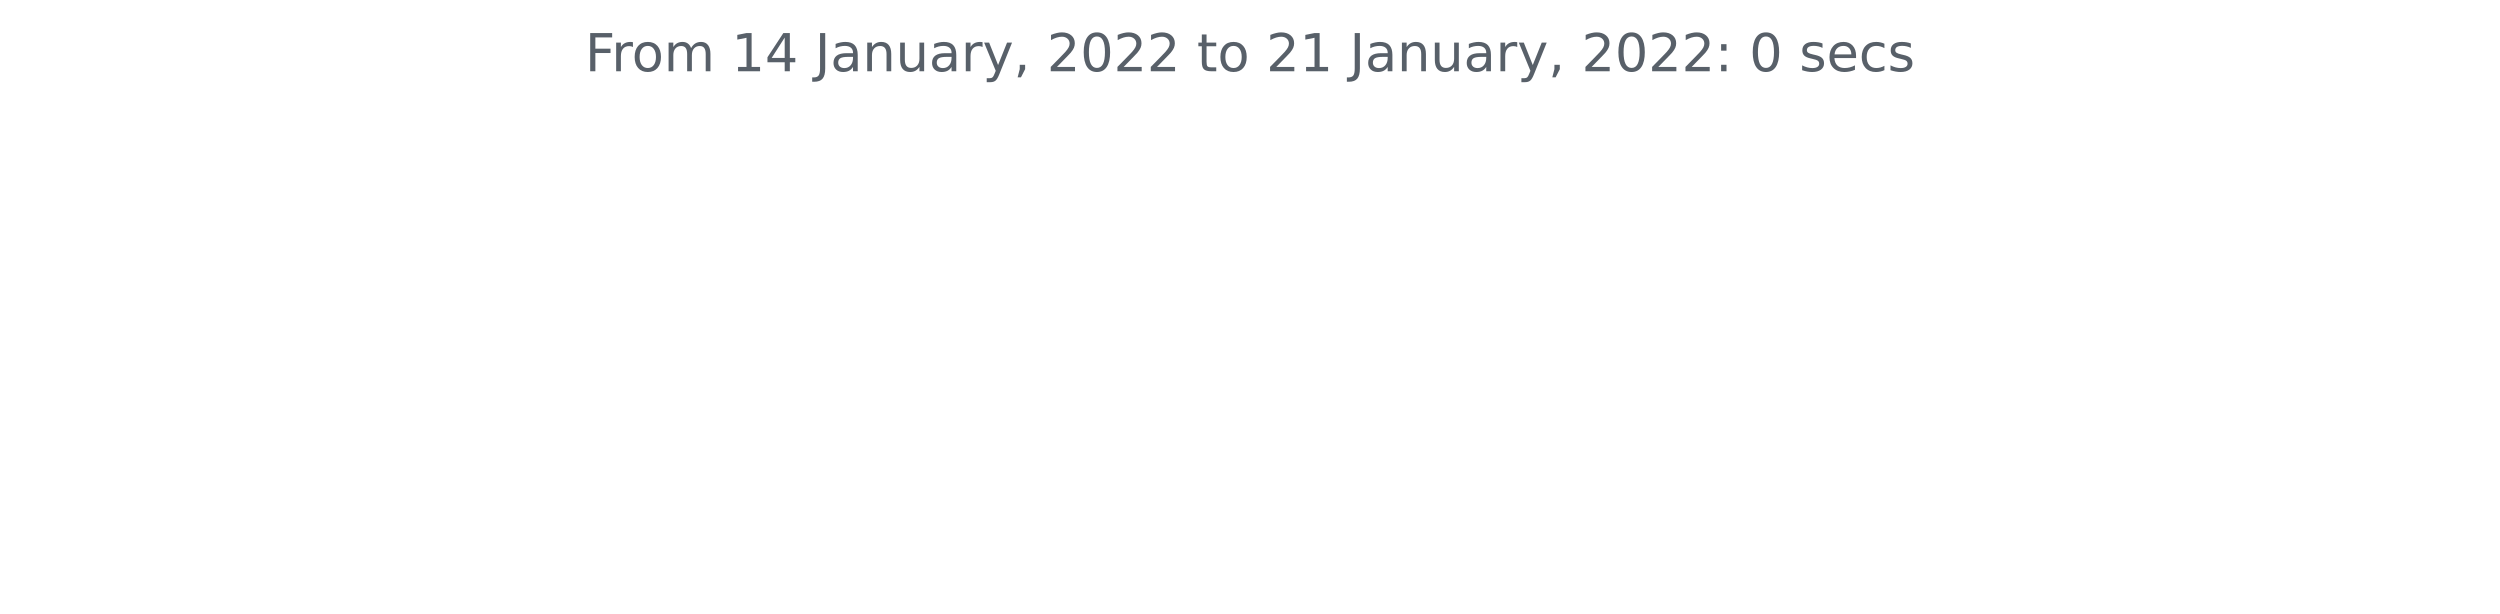
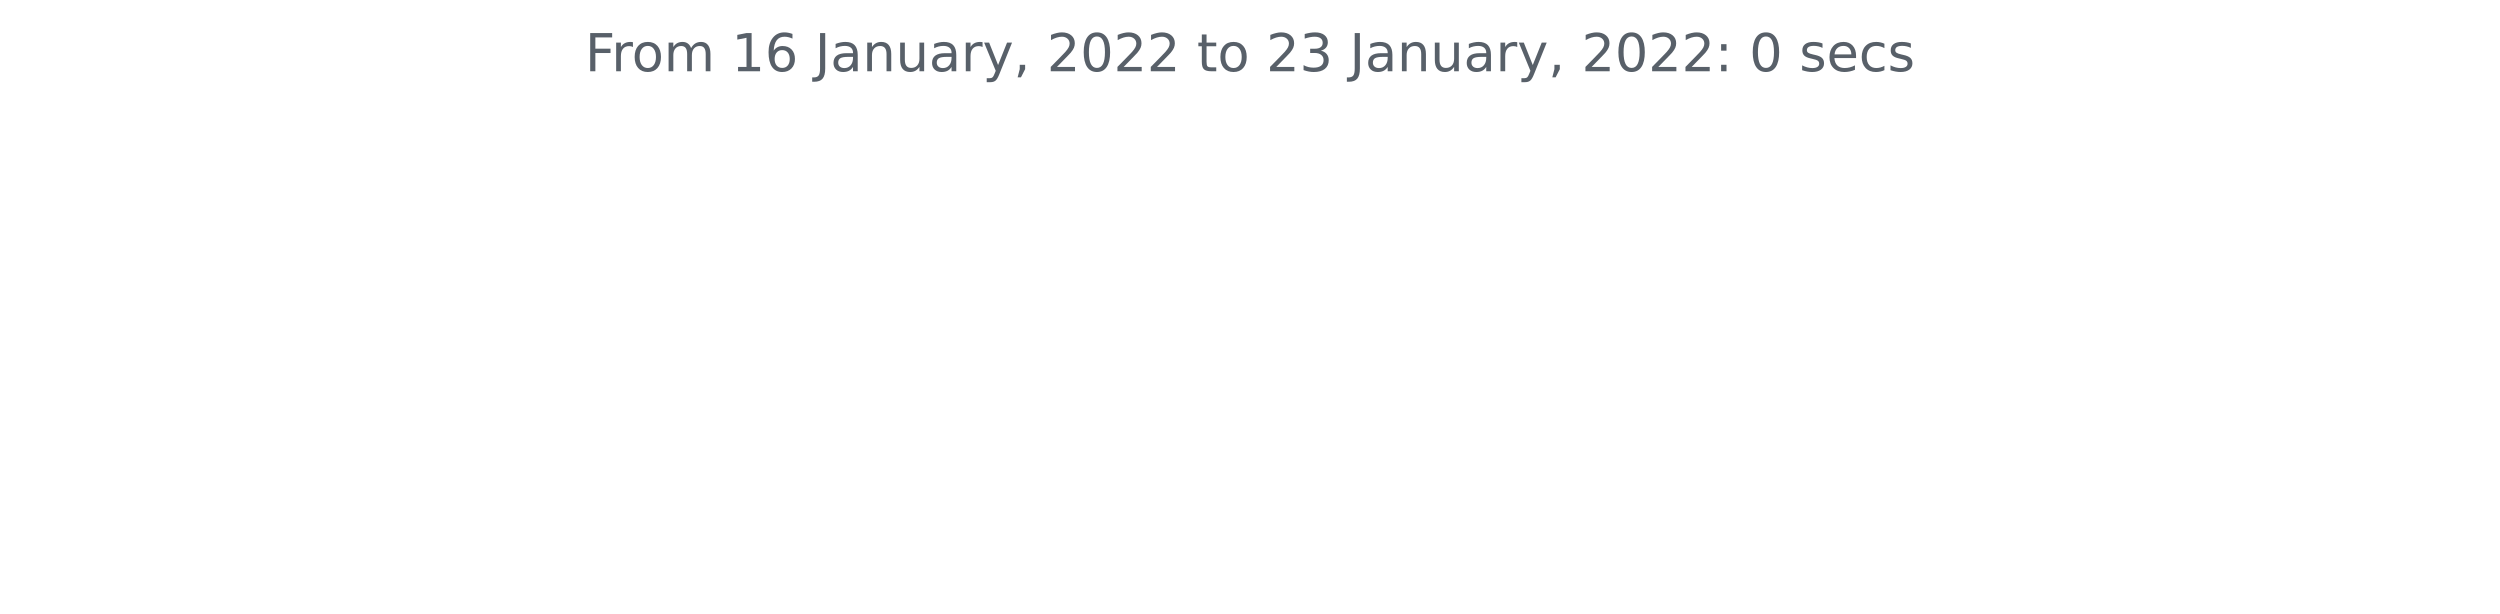
<svg xmlns="http://www.w3.org/2000/svg" xmlns:xlink="http://www.w3.org/1999/xlink" height="140.398pt" version="1.1" viewBox="0 0 572.4 140.398" width="572.4pt">
  <defs>
    <style type="text/css">*{stroke-linecap:butt;stroke-linejoin:round;}</style>
  </defs>
  <g id="figure_1">
    <g id="patch_1">
      <path d="M 0 140.398  L 572.4 140.398  L 572.4 0  L 0 0  z " style="fill:none;" />
    </g>
    <g id="axes_1">
      <g id="matplotlib.axis_1" />
      <g id="matplotlib.axis_2" />
      <g id="text_1">
        <g style="fill:#586069;" transform="translate(133.9538 16.31812)scale(0.12 -0.12)">
          <defs>
            <path d="M 628 4666  L 3309 4666  L 3309 4134  L 1259 4134  L 1259 2759  L 3109 2759  L 3109 2228  L 1259 2228  L 1259 0  L 628 0  L 628 4666  z " id="DejaVuSans-46" transform="scale(0.015625)" />
            <path d="M 2631 2963  Q 2534 3019 2420 3045  Q 2306 3072 2169 3072  Q 1681 3072 1420 2755  Q 1159 2438 1159 1844  L 1159 0  L 581 0  L 581 3500  L 1159 3500  L 1159 2956  Q 1341 3275 1631 3429  Q 1922 3584 2338 3584  Q 2397 3584 2469 3576  Q 2541 3569 2628 3553  L 2631 2963  z " id="DejaVuSans-72" transform="scale(0.015625)" />
            <path d="M 1959 3097  Q 1497 3097 1228 2736  Q 959 2375 959 1747  Q 959 1119 1226 758  Q 1494 397 1959 397  Q 2419 397 2687 759  Q 2956 1122 2956 1747  Q 2956 2369 2687 2733  Q 2419 3097 1959 3097  z M 1959 3584  Q 2709 3584 3137 3096  Q 3566 2609 3566 1747  Q 3566 888 3137 398  Q 2709 -91 1959 -91  Q 1206 -91 779 398  Q 353 888 353 1747  Q 353 2609 779 3096  Q 1206 3584 1959 3584  z " id="DejaVuSans-6f" transform="scale(0.015625)" />
            <path d="M 3328 2828  Q 3544 3216 3844 3400  Q 4144 3584 4550 3584  Q 5097 3584 5394 3201  Q 5691 2819 5691 2113  L 5691 0  L 5113 0  L 5113 2094  Q 5113 2597 4934 2840  Q 4756 3084 4391 3084  Q 3944 3084 3684 2787  Q 3425 2491 3425 1978  L 3425 0  L 2847 0  L 2847 2094  Q 2847 2600 2669 2842  Q 2491 3084 2119 3084  Q 1678 3084 1418 2786  Q 1159 2488 1159 1978  L 1159 0  L 581 0  L 581 3500  L 1159 3500  L 1159 2956  Q 1356 3278 1631 3431  Q 1906 3584 2284 3584  Q 2666 3584 2933 3390  Q 3200 3197 3328 2828  z " id="DejaVuSans-6d" transform="scale(0.015625)" />
            <path id="DejaVuSans-20" transform="scale(0.015625)" />
            <path d="M 794 531  L 1825 531  L 1825 4091  L 703 3866  L 703 4441  L 1819 4666  L 2450 4666  L 2450 531  L 3481 531  L 3481 0  L 794 0  L 794 531  z " id="DejaVuSans-31" transform="scale(0.015625)" />
-             <path d="M 2419 4116  L 825 1625  L 2419 1625  L 2419 4116  z M 2253 4666  L 3047 4666  L 3047 1625  L 3713 1625  L 3713 1100  L 3047 1100  L 3047 0  L 2419 0  L 2419 1100  L 313 1100  L 313 1709  L 2253 4666  z " id="DejaVuSans-34" transform="scale(0.015625)" />
+             <path d="M 2113 2584  Q 1688 2584 1439 2293  Q 1191 2003 1191 1497  Q 1191 994 1439 701  Q 1688 409 2113 409  Q 2538 409 2786 701  Q 3034 994 3034 1497  Q 3034 2003 2786 2293  Q 2538 2584 2113 2584  z M 3366 4563  L 3366 3988  Q 3128 4100 2886 4159  Q 2644 4219 2406 4219  Q 1781 4219 1451 3797  Q 1122 3375 1075 2522  Q 1259 2794 1537 2939  Q 1816 3084 2150 3084  Q 2853 3084 3261 2657  Q 3669 2231 3669 1497  Q 3669 778 3244 343  Q 2819 -91 2113 -91  Q 1303 -91 875 529  Q 447 1150 447 2328  Q 447 3434 972 4092  Q 1497 4750 2381 4750  Q 2619 4750 2861 4703  Q 3103 4656 3366 4563  z " id="DejaVuSans-36" transform="scale(0.015625)" />
            <path d="M 628 4666  L 1259 4666  L 1259 325  Q 1259 -519 939 -900  Q 619 -1281 -91 -1281  L -331 -1281  L -331 -750  L -134 -750  Q 284 -750 456 -515  Q 628 -281 628 325  L 628 4666  z " id="DejaVuSans-4a" transform="scale(0.015625)" />
            <path d="M 2194 1759  Q 1497 1759 1228 1600  Q 959 1441 959 1056  Q 959 750 1161 570  Q 1363 391 1709 391  Q 2188 391 2477 730  Q 2766 1069 2766 1631  L 2766 1759  L 2194 1759  z M 3341 1997  L 3341 0  L 2766 0  L 2766 531  Q 2569 213 2275 61  Q 1981 -91 1556 -91  Q 1019 -91 701 211  Q 384 513 384 1019  Q 384 1609 779 1909  Q 1175 2209 1959 2209  L 2766 2209  L 2766 2266  Q 2766 2663 2505 2880  Q 2244 3097 1772 3097  Q 1472 3097 1187 3025  Q 903 2953 641 2809  L 641 3341  Q 956 3463 1253 3523  Q 1550 3584 1831 3584  Q 2591 3584 2966 3190  Q 3341 2797 3341 1997  z " id="DejaVuSans-61" transform="scale(0.015625)" />
            <path d="M 3513 2113  L 3513 0  L 2938 0  L 2938 2094  Q 2938 2591 2744 2837  Q 2550 3084 2163 3084  Q 1697 3084 1428 2787  Q 1159 2491 1159 1978  L 1159 0  L 581 0  L 581 3500  L 1159 3500  L 1159 2956  Q 1366 3272 1645 3428  Q 1925 3584 2291 3584  Q 2894 3584 3203 3211  Q 3513 2838 3513 2113  z " id="DejaVuSans-6e" transform="scale(0.015625)" />
            <path d="M 544 1381  L 544 3500  L 1119 3500  L 1119 1403  Q 1119 906 1312 657  Q 1506 409 1894 409  Q 2359 409 2629 706  Q 2900 1003 2900 1516  L 2900 3500  L 3475 3500  L 3475 0  L 2900 0  L 2900 538  Q 2691 219 2414 64  Q 2138 -91 1772 -91  Q 1169 -91 856 284  Q 544 659 544 1381  z M 1991 3584  L 1991 3584  z " id="DejaVuSans-75" transform="scale(0.015625)" />
            <path d="M 2059 -325  Q 1816 -950 1584 -1140  Q 1353 -1331 966 -1331  L 506 -1331  L 506 -850  L 844 -850  Q 1081 -850 1212 -737  Q 1344 -625 1503 -206  L 1606 56  L 191 3500  L 800 3500  L 1894 763  L 2988 3500  L 3597 3500  L 2059 -325  z " id="DejaVuSans-79" transform="scale(0.015625)" />
            <path d="M 750 794  L 1409 794  L 1409 256  L 897 -744  L 494 -744  L 750 256  L 750 794  z " id="DejaVuSans-2c" transform="scale(0.015625)" />
            <path d="M 1228 531  L 3431 531  L 3431 0  L 469 0  L 469 531  Q 828 903 1448 1529  Q 2069 2156 2228 2338  Q 2531 2678 2651 2914  Q 2772 3150 2772 3378  Q 2772 3750 2511 3984  Q 2250 4219 1831 4219  Q 1534 4219 1204 4116  Q 875 4013 500 3803  L 500 4441  Q 881 4594 1212 4672  Q 1544 4750 1819 4750  Q 2544 4750 2975 4387  Q 3406 4025 3406 3419  Q 3406 3131 3298 2873  Q 3191 2616 2906 2266  Q 2828 2175 2409 1742  Q 1991 1309 1228 531  z " id="DejaVuSans-32" transform="scale(0.015625)" />
            <path d="M 2034 4250  Q 1547 4250 1301 3770  Q 1056 3291 1056 2328  Q 1056 1369 1301 889  Q 1547 409 2034 409  Q 2525 409 2770 889  Q 3016 1369 3016 2328  Q 3016 3291 2770 3770  Q 2525 4250 2034 4250  z M 2034 4750  Q 2819 4750 3233 4129  Q 3647 3509 3647 2328  Q 3647 1150 3233 529  Q 2819 -91 2034 -91  Q 1250 -91 836 529  Q 422 1150 422 2328  Q 422 3509 836 4129  Q 1250 4750 2034 4750  z " id="DejaVuSans-30" transform="scale(0.015625)" />
            <path d="M 1172 4494  L 1172 3500  L 2356 3500  L 2356 3053  L 1172 3053  L 1172 1153  Q 1172 725 1289 603  Q 1406 481 1766 481  L 2356 481  L 2356 0  L 1766 0  Q 1100 0 847 248  Q 594 497 594 1153  L 594 3053  L 172 3053  L 172 3500  L 594 3500  L 594 4494  L 1172 4494  z " id="DejaVuSans-74" transform="scale(0.015625)" />
+             <path d="M 2597 2516  Q 3050 2419 3304 2112  Q 3559 1806 3559 1356  Q 3559 666 3084 287  Q 2609 -91 1734 -91  Q 1441 -91 1130 -33  Q 819 25 488 141  L 488 750  Q 750 597 1062 519  Q 1375 441 1716 441  Q 2309 441 2620 675  Q 2931 909 2931 1356  Q 2931 1769 2642 2001  Q 2353 2234 1838 2234  L 1294 2234  L 1294 2753  L 1863 2753  Q 2328 2753 2575 2939  Q 2822 3125 2822 3475  Q 2822 3834 2567 4026  Q 2313 4219 1838 4219  Q 1578 4219 1281 4162  Q 984 4106 628 3988  L 628 4550  Q 988 4650 1302 4700  Q 1616 4750 1894 4750  Q 2613 4750 3031 4423  Q 3450 4097 3450 3541  Q 3450 3153 3228 2886  Q 3006 2619 2597 2516  z " id="DejaVuSans-33" transform="scale(0.015625)" />
            <path d="M 750 794  L 1409 794  L 1409 0  L 750 0  L 750 794  z M 750 3309  L 1409 3309  L 1409 2516  L 750 2516  L 750 3309  z " id="DejaVuSans-3a" transform="scale(0.015625)" />
            <path d="M 2834 3397  L 2834 2853  Q 2591 2978 2328 3040  Q 2066 3103 1784 3103  Q 1356 3103 1142 2972  Q 928 2841 928 2578  Q 928 2378 1081 2264  Q 1234 2150 1697 2047  L 1894 2003  Q 2506 1872 2764 1633  Q 3022 1394 3022 966  Q 3022 478 2636 193  Q 2250 -91 1575 -91  Q 1294 -91 989 -36  Q 684 19 347 128  L 347 722  Q 666 556 975 473  Q 1284 391 1588 391  Q 1994 391 2212 530  Q 2431 669 2431 922  Q 2431 1156 2273 1281  Q 2116 1406 1581 1522  L 1381 1569  Q 847 1681 609 1914  Q 372 2147 372 2553  Q 372 3047 722 3315  Q 1072 3584 1716 3584  Q 2034 3584 2315 3537  Q 2597 3491 2834 3397  z " id="DejaVuSans-73" transform="scale(0.015625)" />
            <path d="M 3597 1894  L 3597 1613  L 953 1613  Q 991 1019 1311 708  Q 1631 397 2203 397  Q 2534 397 2845 478  Q 3156 559 3463 722  L 3463 178  Q 3153 47 2828 -22  Q 2503 -91 2169 -91  Q 1331 -91 842 396  Q 353 884 353 1716  Q 353 2575 817 3079  Q 1281 3584 2069 3584  Q 2775 3584 3186 3129  Q 3597 2675 3597 1894  z M 3022 2063  Q 3016 2534 2758 2815  Q 2500 3097 2075 3097  Q 1594 3097 1305 2825  Q 1016 2553 972 2059  L 3022 2063  z " id="DejaVuSans-65" transform="scale(0.015625)" />
            <path d="M 3122 3366  L 3122 2828  Q 2878 2963 2633 3030  Q 2388 3097 2138 3097  Q 1578 3097 1268 2742  Q 959 2388 959 1747  Q 959 1106 1268 751  Q 1578 397 2138 397  Q 2388 397 2633 464  Q 2878 531 3122 666  L 3122 134  Q 2881 22 2623 -34  Q 2366 -91 2075 -91  Q 1284 -91 818 406  Q 353 903 353 1747  Q 353 2603 823 3093  Q 1294 3584 2113 3584  Q 2378 3584 2631 3529  Q 2884 3475 3122 3366  z " id="DejaVuSans-63" transform="scale(0.015625)" />
          </defs>
          <use xlink:href="#DejaVuSans-46" />
          <use x="50.27" xlink:href="#DejaVuSans-72" />
          <use x="89.133" xlink:href="#DejaVuSans-6f" />
          <use x="150.314" xlink:href="#DejaVuSans-6d" />
          <use x="247.727" xlink:href="#DejaVuSans-20" />
          <use x="279.514" xlink:href="#DejaVuSans-31" />
-           <use x="343.137" xlink:href="#DejaVuSans-34" />
+           <use x="343.137" xlink:href="#DejaVuSans-36" />
          <use x="406.76" xlink:href="#DejaVuSans-20" />
          <use x="438.547" xlink:href="#DejaVuSans-4a" />
          <use x="468.039" xlink:href="#DejaVuSans-61" />
          <use x="529.318" xlink:href="#DejaVuSans-6e" />
          <use x="592.697" xlink:href="#DejaVuSans-75" />
          <use x="656.076" xlink:href="#DejaVuSans-61" />
          <use x="717.355" xlink:href="#DejaVuSans-72" />
          <use x="758.469" xlink:href="#DejaVuSans-79" />
          <use x="817.648" xlink:href="#DejaVuSans-2c" />
          <use x="849.436" xlink:href="#DejaVuSans-20" />
          <use x="881.223" xlink:href="#DejaVuSans-32" />
          <use x="944.846" xlink:href="#DejaVuSans-30" />
          <use x="1008.469" xlink:href="#DejaVuSans-32" />
          <use x="1072.092" xlink:href="#DejaVuSans-32" />
          <use x="1135.715" xlink:href="#DejaVuSans-20" />
          <use x="1167.502" xlink:href="#DejaVuSans-74" />
          <use x="1206.711" xlink:href="#DejaVuSans-6f" />
          <use x="1267.893" xlink:href="#DejaVuSans-20" />
          <use x="1299.68" xlink:href="#DejaVuSans-32" />
-           <use x="1363.303" xlink:href="#DejaVuSans-31" />
+           <use x="1363.303" xlink:href="#DejaVuSans-33" />
          <use x="1426.926" xlink:href="#DejaVuSans-20" />
          <use x="1458.713" xlink:href="#DejaVuSans-4a" />
          <use x="1488.205" xlink:href="#DejaVuSans-61" />
          <use x="1549.484" xlink:href="#DejaVuSans-6e" />
          <use x="1612.863" xlink:href="#DejaVuSans-75" />
          <use x="1676.242" xlink:href="#DejaVuSans-61" />
          <use x="1737.521" xlink:href="#DejaVuSans-72" />
          <use x="1778.635" xlink:href="#DejaVuSans-79" />
          <use x="1837.814" xlink:href="#DejaVuSans-2c" />
          <use x="1869.602" xlink:href="#DejaVuSans-20" />
          <use x="1901.389" xlink:href="#DejaVuSans-32" />
          <use x="1965.012" xlink:href="#DejaVuSans-30" />
          <use x="2028.635" xlink:href="#DejaVuSans-32" />
          <use x="2092.258" xlink:href="#DejaVuSans-32" />
          <use x="2155.881" xlink:href="#DejaVuSans-3a" />
          <use x="2189.572" xlink:href="#DejaVuSans-20" />
          <use x="2221.359" xlink:href="#DejaVuSans-30" />
          <use x="2284.982" xlink:href="#DejaVuSans-20" />
          <use x="2316.77" xlink:href="#DejaVuSans-73" />
          <use x="2368.869" xlink:href="#DejaVuSans-65" />
          <use x="2430.393" xlink:href="#DejaVuSans-63" />
          <use x="2485.373" xlink:href="#DejaVuSans-73" />
        </g>
      </g>
    </g>
  </g>
</svg>
